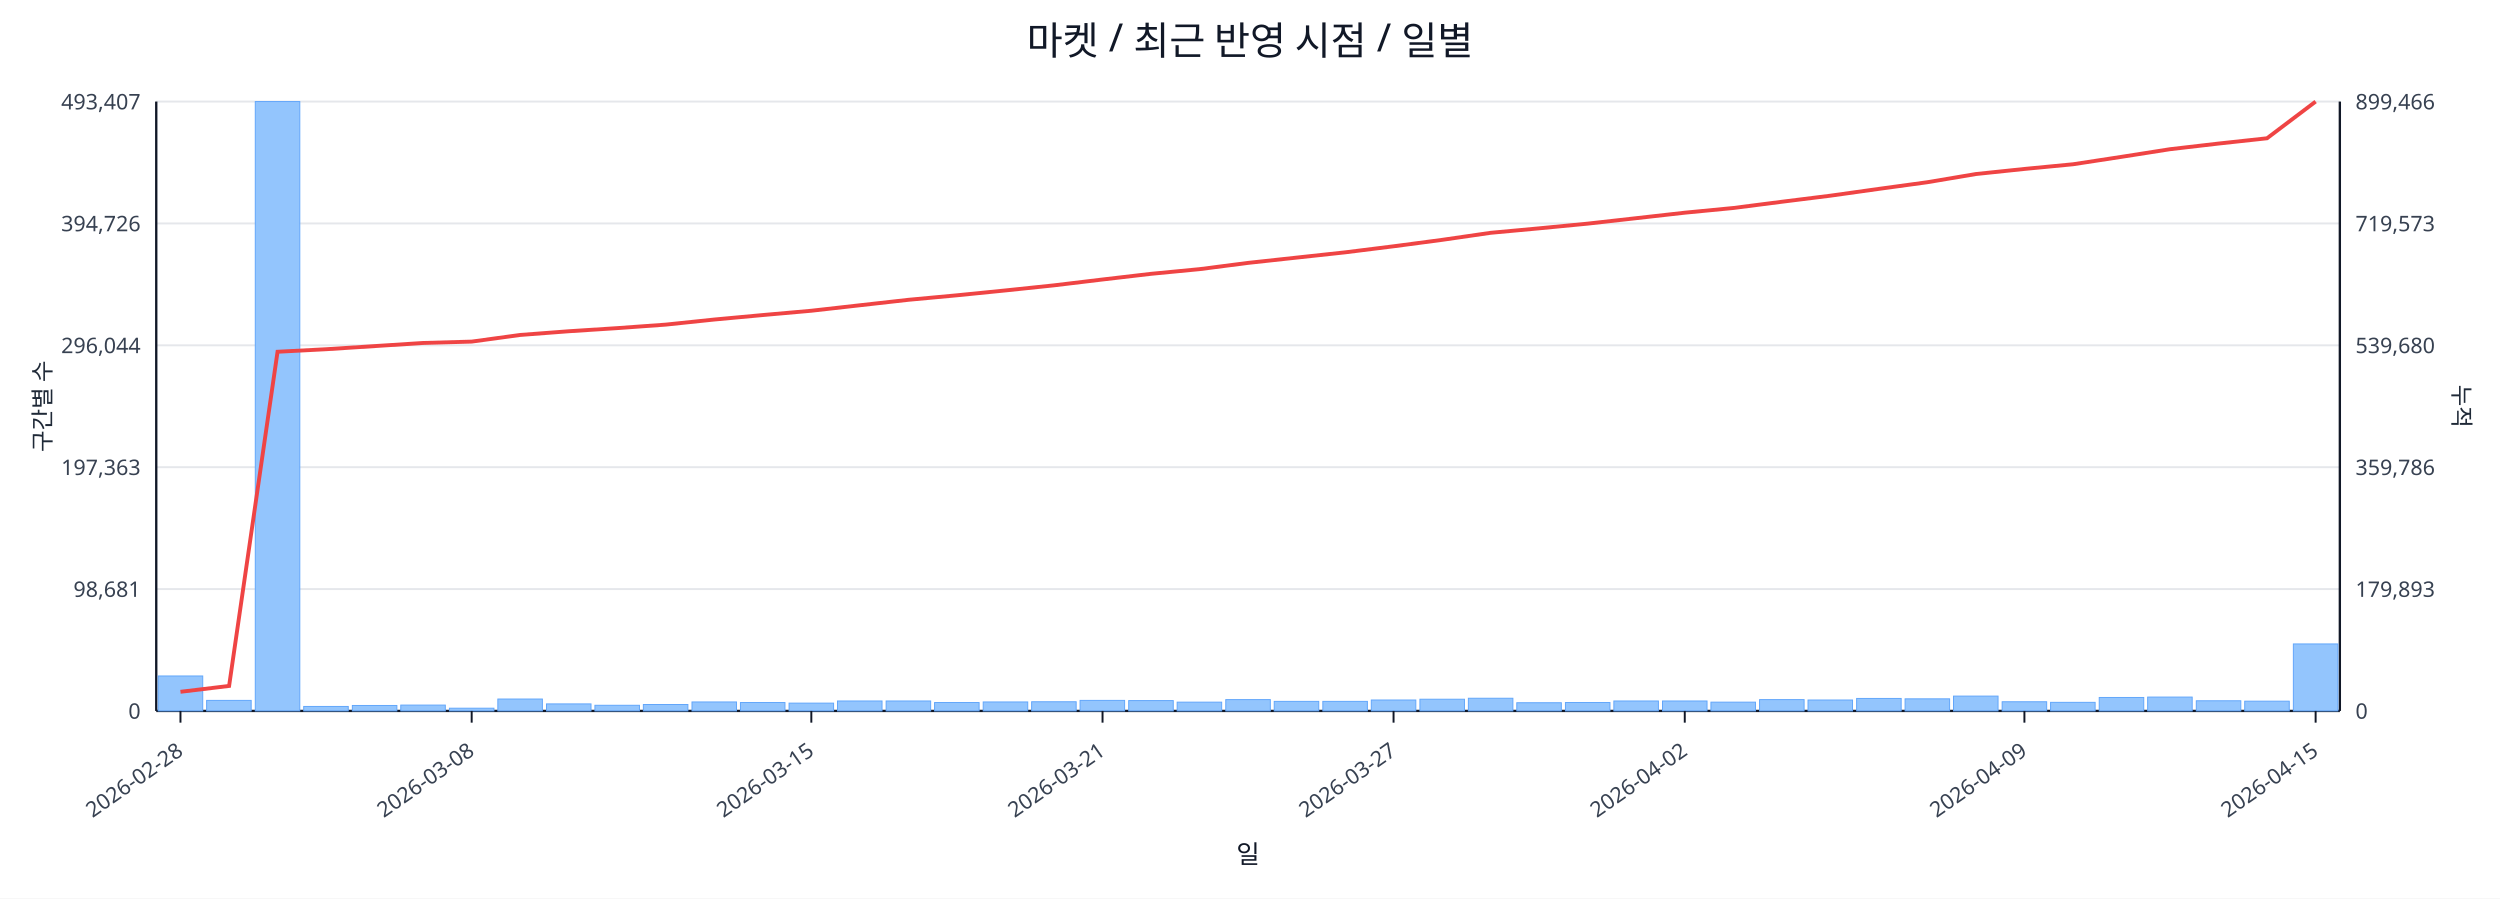
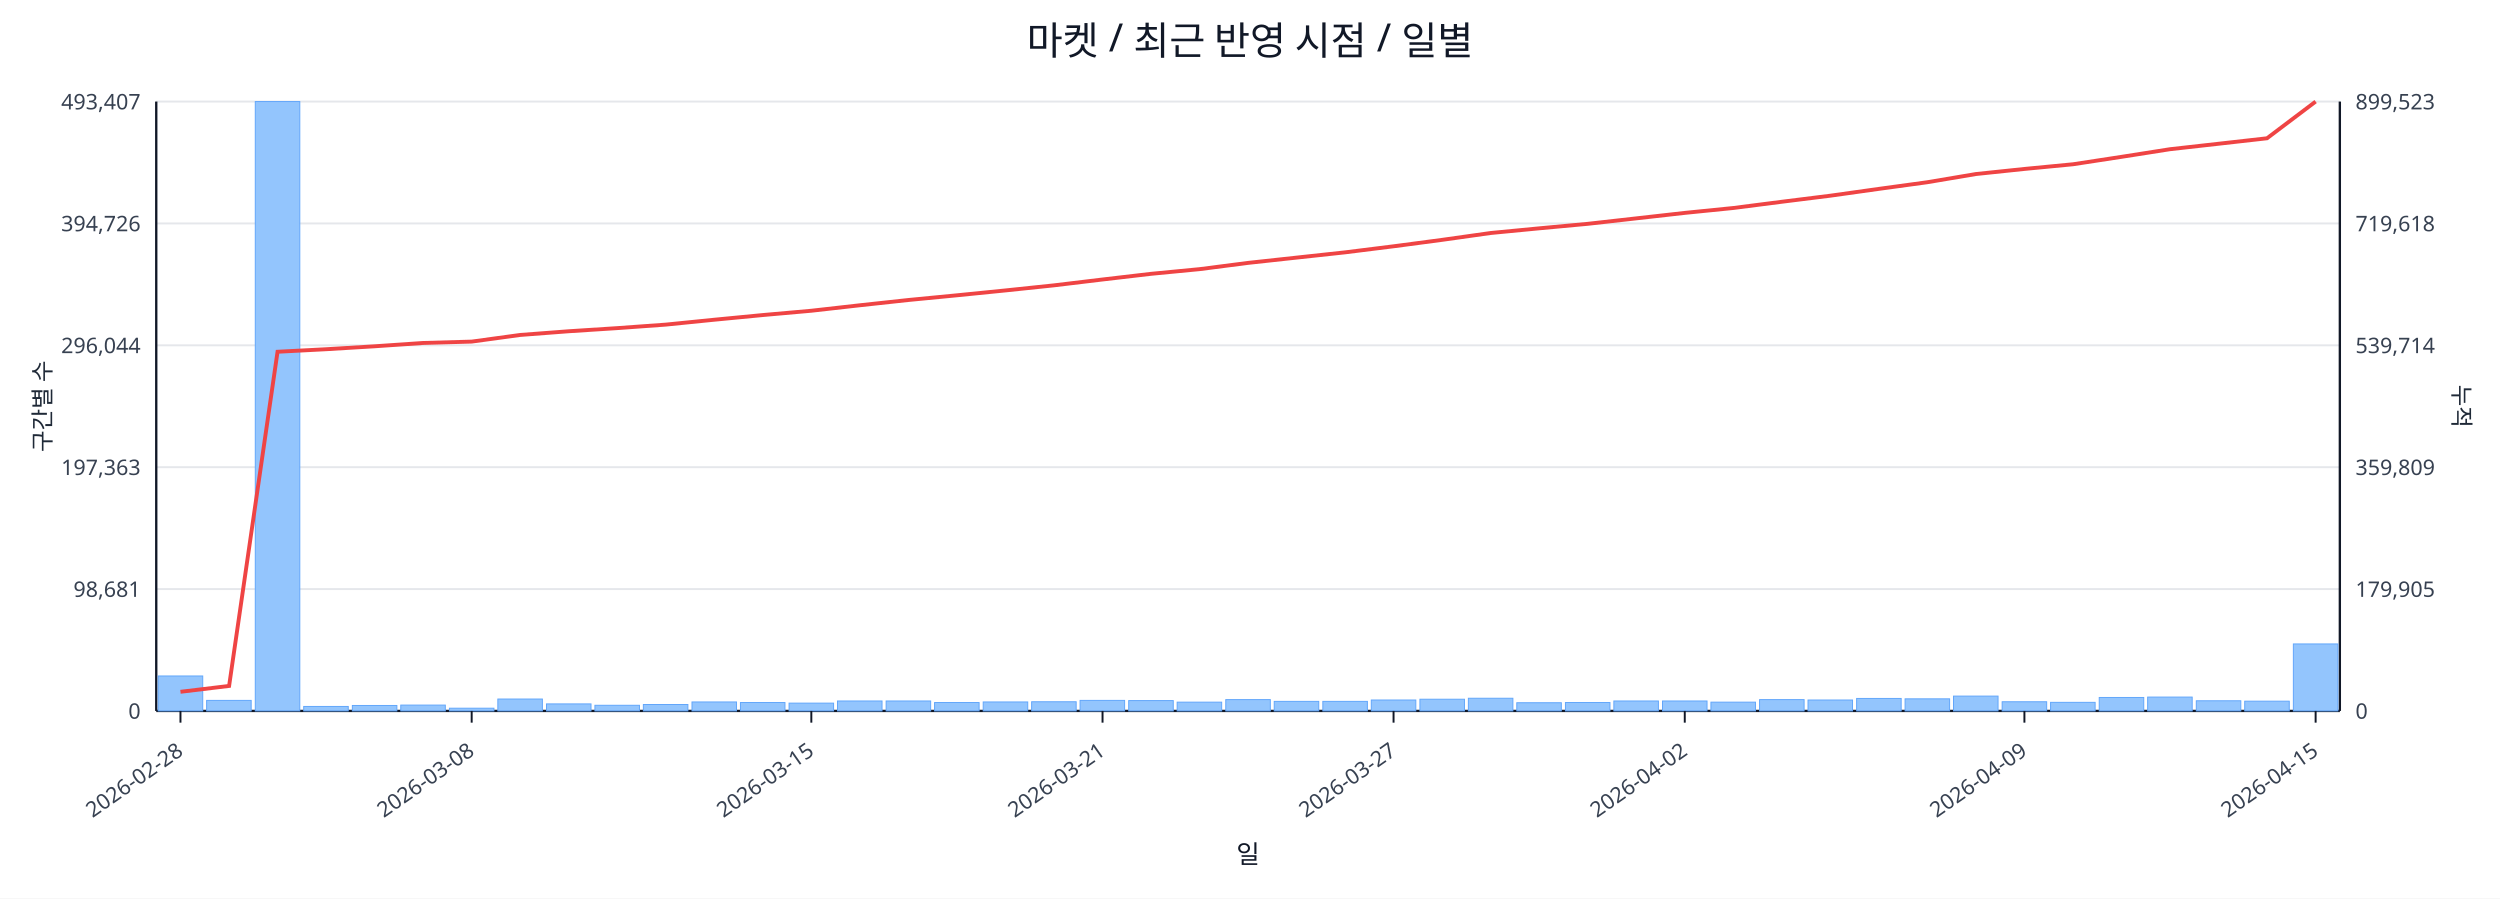
<svg xmlns="http://www.w3.org/2000/svg" width="1280" height="460" viewBox="0 0 1280 460">
  <rect x="0" y="0" width="100%" height="100%" fill="#ffffff" />
  <text x="640.0" y="28" font-size="20" text-anchor="middle" font-family="sans-serif" fill="#111827">마켓 / 최근 반영 시점 / 일별</text>
  <line x1="80.0" y1="52.0" x2="1198.0" y2="52.0" stroke="#e5e7eb" stroke-width="1" />
  <text x="72.0" y="56.0" font-size="11" text-anchor="end" font-family="sans-serif" fill="#374151">493,407</text>
-   <text x="1206.0" y="56.0" font-size="11" text-anchor="start" font-family="sans-serif" fill="#374151">899,466</text>
+   <text x="1206.0" y="56.0" font-size="11" text-anchor="start" font-family="sans-serif" fill="#374151">899,523</text>
  <line x1="80.0" y1="114.4" x2="1198.0" y2="114.4" stroke="#e5e7eb" stroke-width="1" />
  <text x="72.0" y="118.4" font-size="11" text-anchor="end" font-family="sans-serif" fill="#374151">394,726</text>
-   <text x="1206.0" y="118.4" font-size="11" text-anchor="start" font-family="sans-serif" fill="#374151">719,573</text>
+   <text x="1206.0" y="118.4" font-size="11" text-anchor="start" font-family="sans-serif" fill="#374151">719,618</text>
  <line x1="80.0" y1="176.8" x2="1198.0" y2="176.8" stroke="#e5e7eb" stroke-width="1" />
  <text x="72.0" y="180.8" font-size="11" text-anchor="end" font-family="sans-serif" fill="#374151">296,044</text>
-   <text x="1206.0" y="180.8" font-size="11" text-anchor="start" font-family="sans-serif" fill="#374151">539,680</text>
+   <text x="1206.0" y="180.8" font-size="11" text-anchor="start" font-family="sans-serif" fill="#374151">539,714</text>
  <line x1="80.0" y1="239.2" x2="1198.0" y2="239.2" stroke="#e5e7eb" stroke-width="1" />
  <text x="72.0" y="243.2" font-size="11" text-anchor="end" font-family="sans-serif" fill="#374151">197,363</text>
-   <text x="1206.0" y="243.2" font-size="11" text-anchor="start" font-family="sans-serif" fill="#374151">359,786</text>
+   <text x="1206.0" y="243.2" font-size="11" text-anchor="start" font-family="sans-serif" fill="#374151">359,809</text>
  <line x1="80.0" y1="301.6" x2="1198.0" y2="301.6" stroke="#e5e7eb" stroke-width="1" />
  <text x="72.0" y="305.6" font-size="11" text-anchor="end" font-family="sans-serif" fill="#374151">98,681</text>
-   <text x="1206.0" y="305.6" font-size="11" text-anchor="start" font-family="sans-serif" fill="#374151">179,893</text>
+   <text x="1206.0" y="305.6" font-size="11" text-anchor="start" font-family="sans-serif" fill="#374151">179,905</text>
  <line x1="80.0" y1="364.0" x2="1198.0" y2="364.0" stroke="#e5e7eb" stroke-width="1" />
  <text x="72.0" y="368.0" font-size="11" text-anchor="end" font-family="sans-serif" fill="#374151">0</text>
  <text x="1206.0" y="368.0" font-size="11" text-anchor="start" font-family="sans-serif" fill="#374151">0</text>
  <line x1="80.0" y1="364.0" x2="1198.0" y2="364.0" stroke="#111827" stroke-width="1.2" />
  <line x1="80.0" y1="52.0" x2="80.0" y2="364.0" stroke="#111827" stroke-width="1.2" />
  <line x1="1198.0" y1="52.0" x2="1198.0" y2="364.0" stroke="#111827" stroke-width="1.2" />
  <rect x="81.0" y="346.1" width="22.8" height="17.9" fill="#93c5fd" stroke="#60a5fa" stroke-width="0.5" />
  <rect x="105.8" y="358.6" width="22.8" height="5.4" fill="#93c5fd" stroke="#60a5fa" stroke-width="0.5" />
  <rect x="130.7" y="52.0" width="22.8" height="312.0" fill="#93c5fd" stroke="#60a5fa" stroke-width="0.5" />
  <rect x="155.5" y="361.7" width="22.8" height="2.3" fill="#93c5fd" stroke="#60a5fa" stroke-width="0.5" />
  <rect x="180.4" y="361.2" width="22.8" height="2.8" fill="#93c5fd" stroke="#60a5fa" stroke-width="0.5" />
  <rect x="205.2" y="361.0" width="22.8" height="3.0" fill="#93c5fd" stroke="#60a5fa" stroke-width="0.5" />
  <rect x="230.1" y="362.6" width="22.8" height="1.4" fill="#93c5fd" stroke="#60a5fa" stroke-width="0.5" />
  <rect x="254.9" y="357.9" width="22.8" height="6.1" fill="#93c5fd" stroke="#60a5fa" stroke-width="0.5" />
  <rect x="279.8" y="360.4" width="22.8" height="3.6" fill="#93c5fd" stroke="#60a5fa" stroke-width="0.5" />
  <rect x="304.6" y="361.1" width="22.8" height="2.9" fill="#93c5fd" stroke="#60a5fa" stroke-width="0.5" />
  <rect x="329.4" y="360.7" width="22.8" height="3.3" fill="#93c5fd" stroke="#60a5fa" stroke-width="0.5" />
  <rect x="354.3" y="359.4" width="22.8" height="4.6" fill="#93c5fd" stroke="#60a5fa" stroke-width="0.5" />
  <rect x="379.1" y="359.7" width="22.8" height="4.3" fill="#93c5fd" stroke="#60a5fa" stroke-width="0.5" />
  <rect x="404.0" y="360.0" width="22.8" height="4.0" fill="#93c5fd" stroke="#60a5fa" stroke-width="0.5" />
  <rect x="428.8" y="358.9" width="22.8" height="5.1" fill="#93c5fd" stroke="#60a5fa" stroke-width="0.5" />
  <rect x="453.7" y="358.9" width="22.8" height="5.1" fill="#93c5fd" stroke="#60a5fa" stroke-width="0.5" />
  <rect x="478.5" y="359.7" width="22.8" height="4.3" fill="#93c5fd" stroke="#60a5fa" stroke-width="0.5" />
  <rect x="503.4" y="359.4" width="22.8" height="4.6" fill="#93c5fd" stroke="#60a5fa" stroke-width="0.5" />
  <rect x="528.2" y="359.3" width="22.8" height="4.7" fill="#93c5fd" stroke="#60a5fa" stroke-width="0.5" />
  <rect x="553.0" y="358.6" width="22.8" height="5.4" fill="#93c5fd" stroke="#60a5fa" stroke-width="0.5" />
  <rect x="577.9" y="358.7" width="22.8" height="5.3" fill="#93c5fd" stroke="#60a5fa" stroke-width="0.5" />
  <rect x="602.7" y="359.5" width="22.8" height="4.5" fill="#93c5fd" stroke="#60a5fa" stroke-width="0.5" />
  <rect x="627.6" y="358.2" width="22.8" height="5.8" fill="#93c5fd" stroke="#60a5fa" stroke-width="0.5" />
  <rect x="652.4" y="359.1" width="22.8" height="4.9" fill="#93c5fd" stroke="#60a5fa" stroke-width="0.5" />
  <rect x="677.3" y="359.1" width="22.8" height="4.9" fill="#93c5fd" stroke="#60a5fa" stroke-width="0.5" />
  <rect x="702.1" y="358.4" width="22.8" height="5.6" fill="#93c5fd" stroke="#60a5fa" stroke-width="0.5" />
  <rect x="727.0" y="358.0" width="22.8" height="6.0" fill="#93c5fd" stroke="#60a5fa" stroke-width="0.5" />
  <rect x="751.8" y="357.5" width="22.8" height="6.5" fill="#93c5fd" stroke="#60a5fa" stroke-width="0.5" />
  <rect x="776.6" y="359.8" width="22.8" height="4.2" fill="#93c5fd" stroke="#60a5fa" stroke-width="0.5" />
  <rect x="801.5" y="359.7" width="22.8" height="4.3" fill="#93c5fd" stroke="#60a5fa" stroke-width="0.5" />
  <rect x="826.3" y="358.9" width="22.8" height="5.1" fill="#93c5fd" stroke="#60a5fa" stroke-width="0.5" />
  <rect x="851.2" y="358.9" width="22.8" height="5.1" fill="#93c5fd" stroke="#60a5fa" stroke-width="0.5" />
  <rect x="876.0" y="359.5" width="22.8" height="4.5" fill="#93c5fd" stroke="#60a5fa" stroke-width="0.5" />
  <rect x="900.9" y="358.2" width="22.8" height="5.8" fill="#93c5fd" stroke="#60a5fa" stroke-width="0.5" />
  <rect x="925.7" y="358.4" width="22.8" height="5.6" fill="#93c5fd" stroke="#60a5fa" stroke-width="0.5" />
  <rect x="950.6" y="357.6" width="22.8" height="6.4" fill="#93c5fd" stroke="#60a5fa" stroke-width="0.5" />
  <rect x="975.4" y="357.8" width="22.8" height="6.2" fill="#93c5fd" stroke="#60a5fa" stroke-width="0.5" />
  <rect x="1000.2" y="356.4" width="22.8" height="7.6" fill="#93c5fd" stroke="#60a5fa" stroke-width="0.5" />
  <rect x="1025.1" y="359.3" width="22.8" height="4.7" fill="#93c5fd" stroke="#60a5fa" stroke-width="0.5" />
  <rect x="1049.9" y="359.6" width="22.8" height="4.4" fill="#93c5fd" stroke="#60a5fa" stroke-width="0.5" />
  <rect x="1074.8" y="357.1" width="22.8" height="6.9" fill="#93c5fd" stroke="#60a5fa" stroke-width="0.5" />
  <rect x="1099.6" y="356.9" width="22.8" height="7.1" fill="#93c5fd" stroke="#60a5fa" stroke-width="0.5" />
  <rect x="1124.5" y="358.8" width="22.8" height="5.2" fill="#93c5fd" stroke="#60a5fa" stroke-width="0.5" />
  <rect x="1149.3" y="359.0" width="22.8" height="5.0" fill="#93c5fd" stroke="#60a5fa" stroke-width="0.5" />
  <rect x="1174.2" y="329.7" width="22.8" height="34.3" fill="#93c5fd" stroke="#60a5fa" stroke-width="0.5" />
-   <polyline fill="none" stroke="#ef4444" stroke-width="2" points="92.4,354.2 117.3,351.2 142.1,180.1 167.0,178.8 191.8,177.2 216.6,175.6 241.5,174.9 266.3,171.5 291.2,169.6 316.0,168.0 340.9,166.2 365.7,163.6 390.6,161.3 415.4,159.1 440.2,156.3 465.1,153.5 489.9,151.2 514.8,148.7 539.6,146.1 564.5,143.1 589.3,140.2 614.2,137.8 639.0,134.6 663.8,131.9 688.7,129.2 713.5,126.1 738.4,122.8 763.2,119.2 788.1,116.9 812.9,114.5 837.8,111.7 862.6,108.9 887.4,106.5 912.3,103.3 937.1,100.2 962.0,96.7 986.8,93.3 1011.7,89.1 1036.5,86.5 1061.4,84.1 1086.2,80.3 1111.0,76.4 1135.9,73.5 1160.7,70.8 1185.6,52.0" />
+   <polyline fill="none" stroke="#ef4444" stroke-width="2" points="92.4,354.2 117.3,351.2 142.1,180.1 167.0,178.8 191.8,177.3 216.6,175.6 241.5,174.9 266.3,171.5 291.2,169.6 316.0,168.0 340.9,166.2 365.7,163.7 390.6,161.3 415.4,159.1 440.2,156.3 465.1,153.6 489.9,151.2 514.8,148.7 539.6,146.1 564.5,143.1 589.3,140.2 614.2,137.8 639.0,134.6 663.8,131.9 688.7,129.2 713.5,126.1 738.4,122.8 763.2,119.3 788.1,116.9 812.9,114.6 837.8,111.8 862.6,109.0 887.4,106.5 912.3,103.3 937.1,100.2 962.0,96.7 986.8,93.3 1011.7,89.1 1036.5,86.5 1061.4,84.1 1086.2,80.3 1111.0,76.4 1135.9,73.6 1160.7,70.8 1185.6,52.0" />
  <line x1="92.4" y1="364.0" x2="92.4" y2="370.0" stroke="#111827" stroke-width="1" />
  <text x="94.4" y="386.0" font-size="11" text-anchor="end" transform="rotate(-35 94.4 386.0)" font-family="sans-serif" fill="#374151">2026-02-28</text>
  <line x1="241.5" y1="364.0" x2="241.5" y2="370.0" stroke="#111827" stroke-width="1" />
  <text x="243.5" y="386.0" font-size="11" text-anchor="end" transform="rotate(-35 243.5 386.0)" font-family="sans-serif" fill="#374151">2026-03-08</text>
  <line x1="415.4" y1="364.0" x2="415.4" y2="370.0" stroke="#111827" stroke-width="1" />
  <text x="417.4" y="386.0" font-size="11" text-anchor="end" transform="rotate(-35 417.4 386.0)" font-family="sans-serif" fill="#374151">2026-03-15</text>
  <line x1="564.5" y1="364.0" x2="564.5" y2="370.0" stroke="#111827" stroke-width="1" />
  <text x="566.5" y="386.0" font-size="11" text-anchor="end" transform="rotate(-35 566.5 386.0)" font-family="sans-serif" fill="#374151">2026-03-21</text>
  <line x1="713.5" y1="364.0" x2="713.5" y2="370.0" stroke="#111827" stroke-width="1" />
  <text x="715.5" y="386.0" font-size="11" text-anchor="end" transform="rotate(-35 715.5 386.0)" font-family="sans-serif" fill="#374151">2026-03-27</text>
  <line x1="862.6" y1="364.0" x2="862.6" y2="370.0" stroke="#111827" stroke-width="1" />
  <text x="864.6" y="386.0" font-size="11" text-anchor="end" transform="rotate(-35 864.6 386.0)" font-family="sans-serif" fill="#374151">2026-04-02</text>
  <line x1="1036.5" y1="364.0" x2="1036.5" y2="370.0" stroke="#111827" stroke-width="1" />
  <text x="1038.5" y="386.0" font-size="11" text-anchor="end" transform="rotate(-35 1038.5 386.0)" font-family="sans-serif" fill="#374151">2026-04-09</text>
  <line x1="1185.6" y1="364.0" x2="1185.6" y2="370.0" stroke="#111827" stroke-width="1" />
  <text x="1187.6" y="386.0" font-size="11" text-anchor="end" transform="rotate(-35 1187.6 386.0)" font-family="sans-serif" fill="#374151">2026-04-15</text>
  <text x="26" y="208.0" font-size="12" transform="rotate(-90 26 208.0)" text-anchor="middle" font-family="sans-serif" fill="#1f2937">구간별 수</text>
  <text x="1256.0" y="208.0" font-size="12" transform="rotate(90 1256.0 208.0)" text-anchor="middle" font-family="sans-serif" fill="#1f2937">누적</text>
  <text x="639.0" y="442.0" font-size="13" text-anchor="middle" font-family="sans-serif" fill="#111827">일</text>
</svg>
